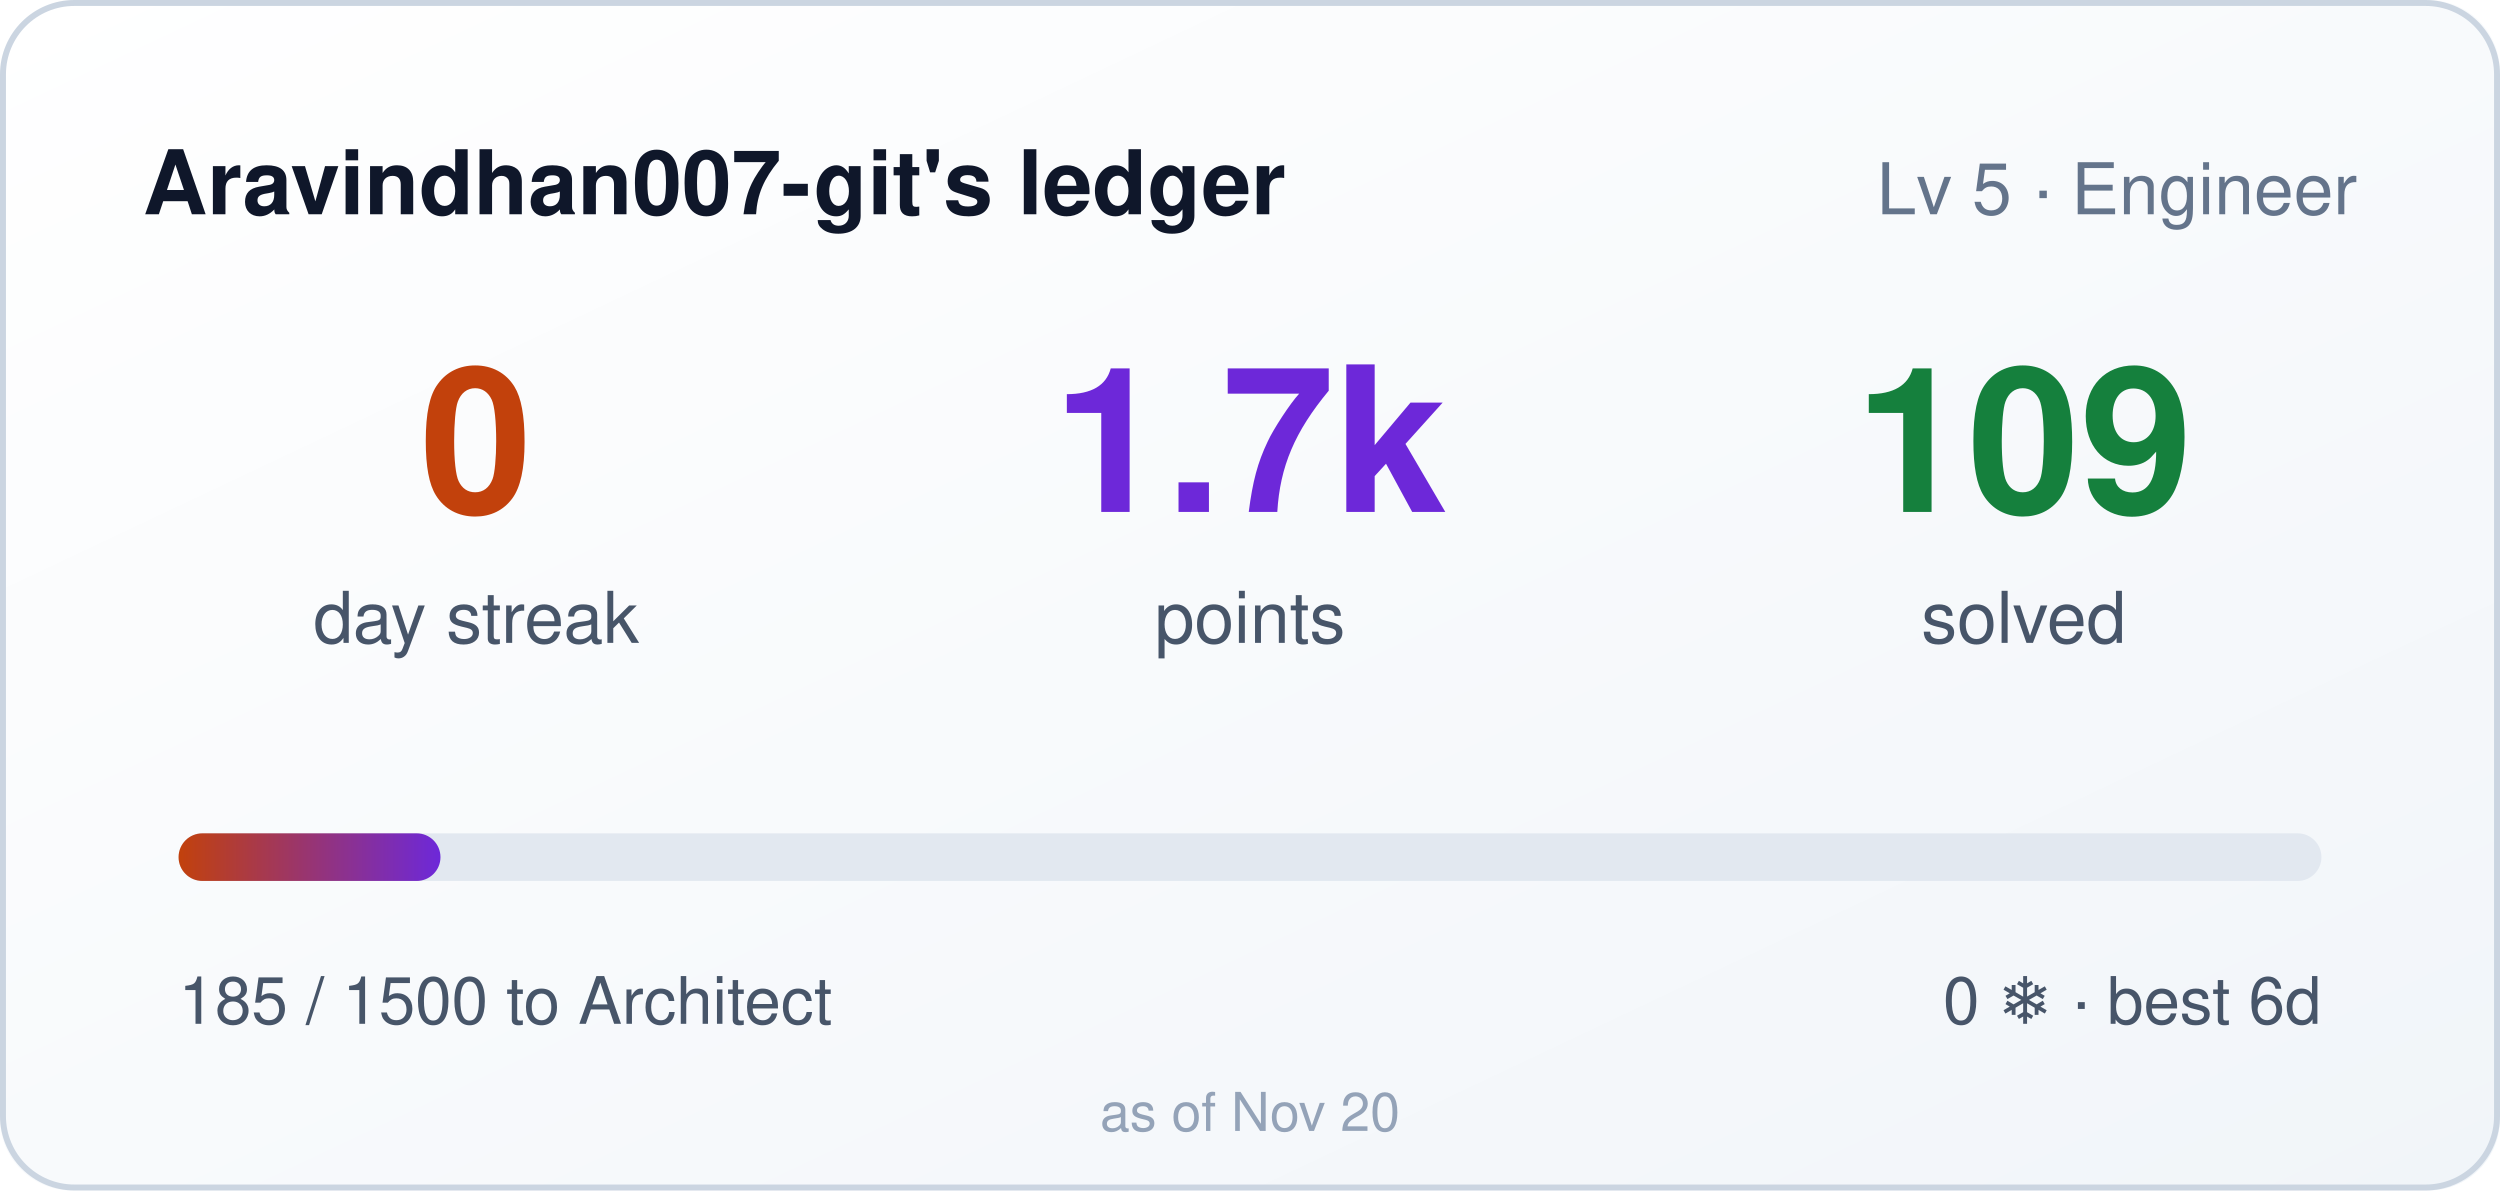
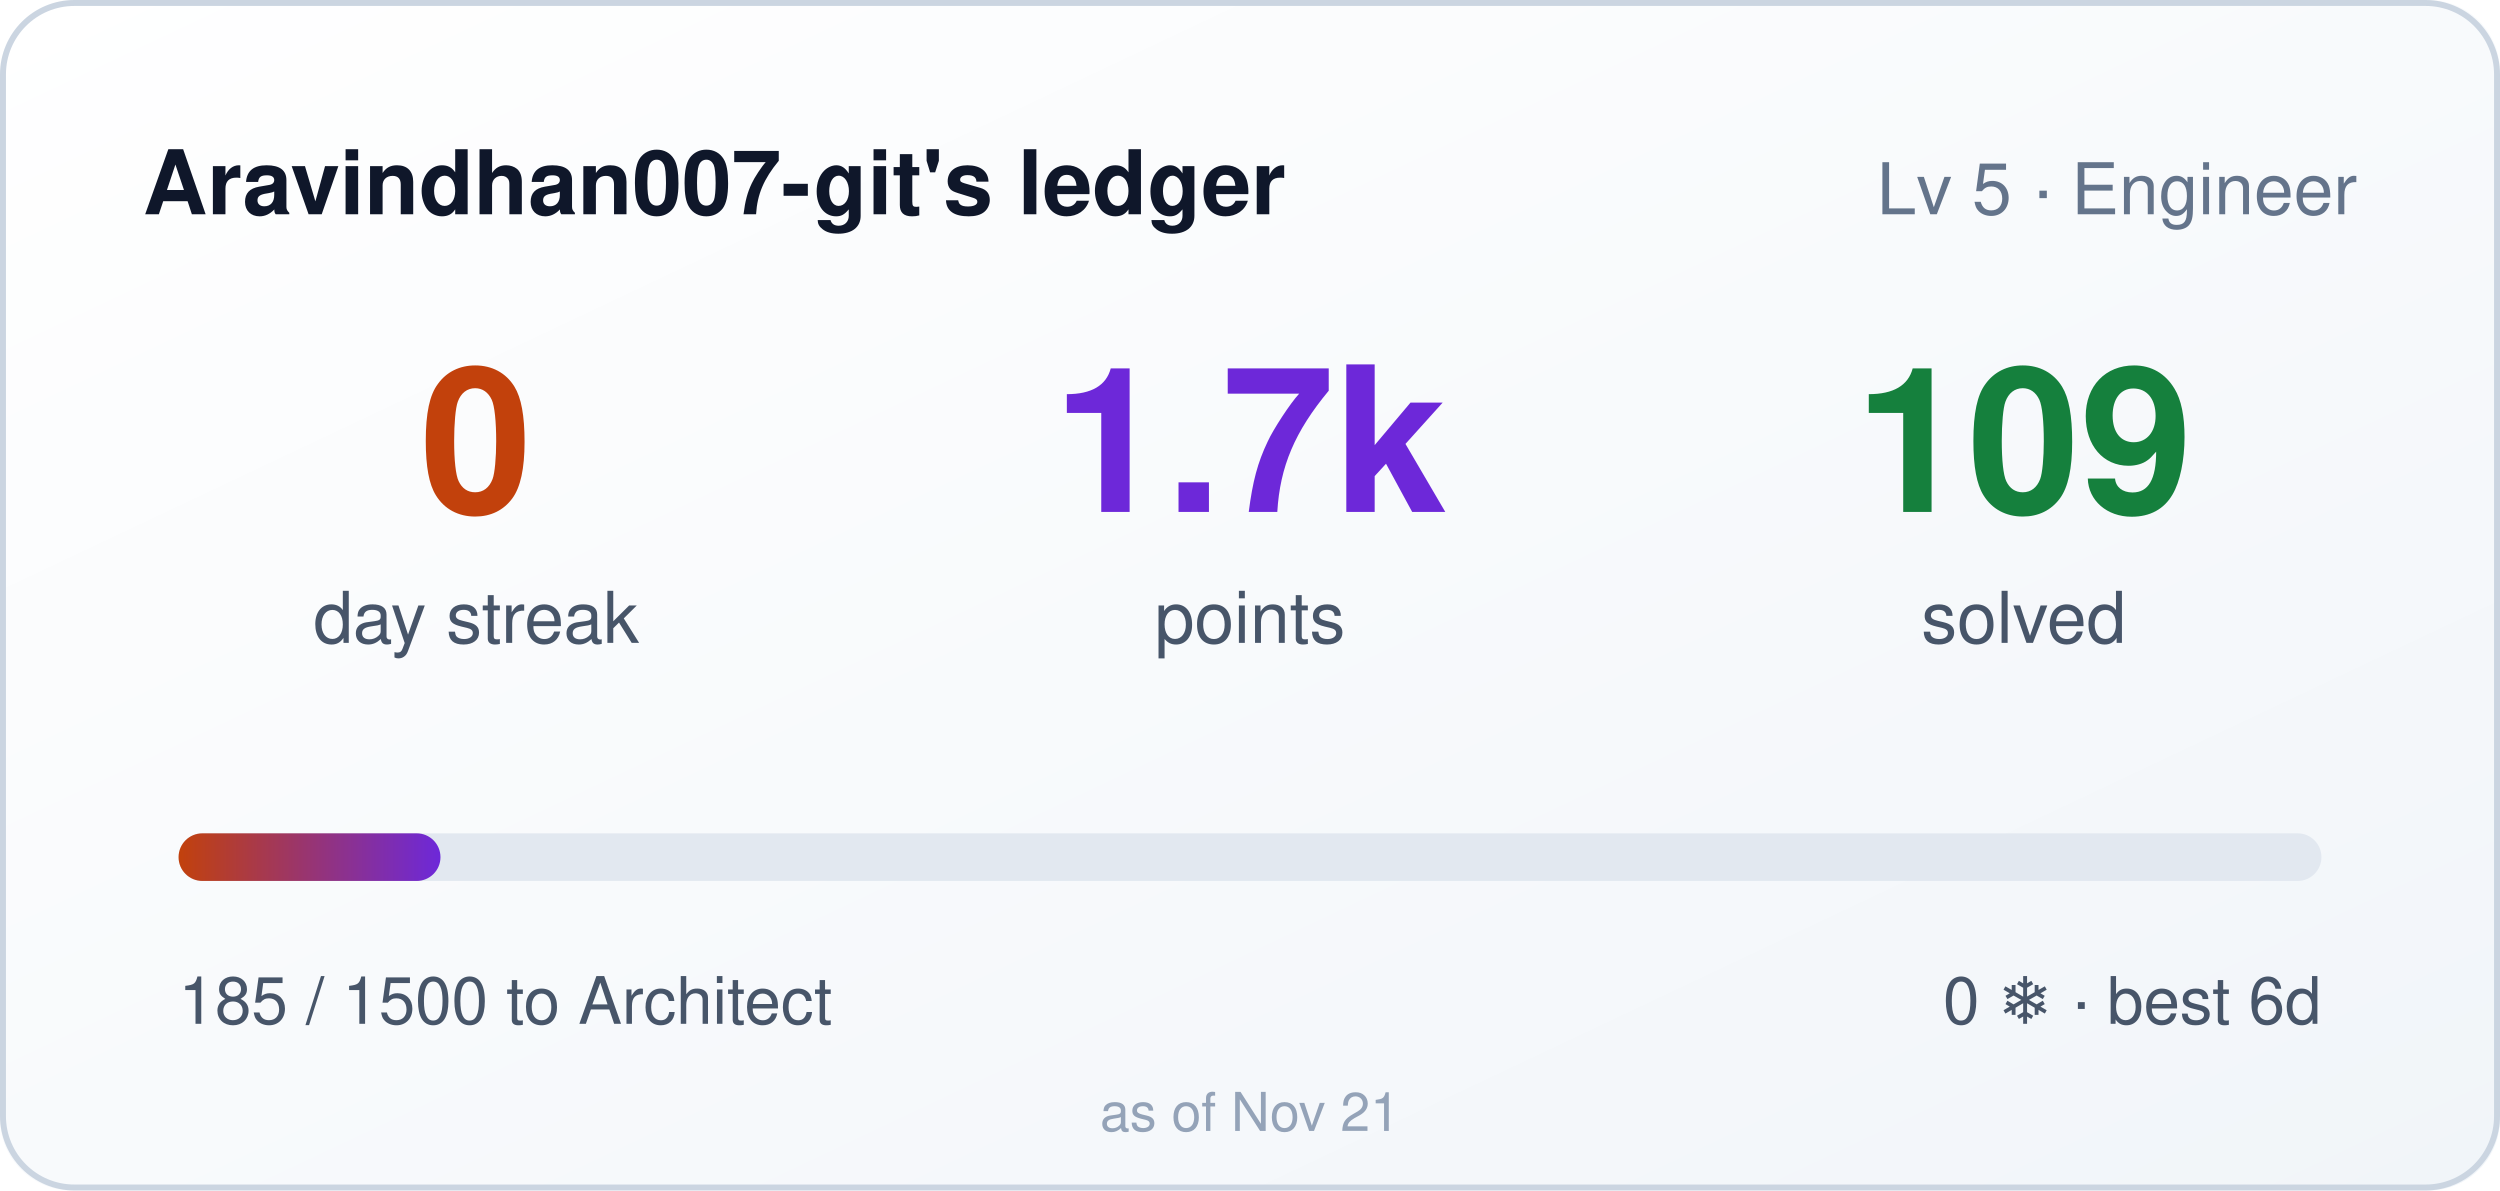
<svg xmlns="http://www.w3.org/2000/svg" width="420" height="200" role="img" aria-label="Aravindhan007-git's ledger: 0 day streak, 1685 points">
  <style>
    .bar,.n{transform-box:fill-box}
    .bar{transform-origin:left center}
    @media (prefers-reduced-motion: no-preference){
      .bar{animation:cl-grow .9s cubic-bezier(.22,1,.36,1) both}
      .n{animation:cl-rise .5s ease-out both}
      .n2{animation-delay:.08s}
      .n3{animation-delay:.16s}
    }
    @keyframes cl-grow{from{transform:scaleX(0)}to{transform:scaleX(1)}}
    @keyframes cl-rise{from{opacity:0;transform:translateY(6px)}to{opacity:1;transform:none}}
  </style>
  <defs>
    <linearGradient id="bg" x1="0" y1="0" x2="1" y2="1">
      <stop offset="0" stop-color="#ffffff" />
      <stop offset="1" stop-color="#f1f5f9" />
    </linearGradient>
    <linearGradient id="bar" x1="0" y1="0" x2="1" y2="0">
      <stop offset="0" stop-color="#c2410c" />
      <stop offset="1" stop-color="#6d28d9" />
    </linearGradient>
  </defs>
  <rect width="420" height="200" rx="12" fill="url(#bg)" />
  <rect x="0.5" y="0.5" width="419" height="199" rx="12" fill="none" stroke="#cbd5e1" />
  <text x="24" y="36" fill="#0f172a" font-size="15" font-weight="600" font-family="Segoe UI,Helvetica,Arial,sans-serif">Aravindhan007-git's ledger</text>
  <text x="396" y="36" fill="#64748b" font-size="12" text-anchor="end" font-family="Segoe UI,Helvetica,Arial,sans-serif">Lv 5 · Engineer</text>
  <g font-family="Segoe UI,Helvetica,Arial,sans-serif">
    <text class="n n1" x="80" y="86" fill="#c2410c" font-size="34" font-weight="700" text-anchor="middle">0</text>
    <text x="80" y="108" fill="#475569" font-size="12" text-anchor="middle">day streak</text>
    <text class="n n2" x="210" y="86" fill="#6d28d9" font-size="34" font-weight="700" text-anchor="middle">1.7k</text>
    <text x="210" y="108" fill="#475569" font-size="12" text-anchor="middle">points</text>
    <text class="n n3" x="340" y="86" fill="#15803d" font-size="34" font-weight="700" text-anchor="middle">109</text>
    <text x="340" y="108" fill="#475569" font-size="12" text-anchor="middle">solved</text>
  </g>
  <rect x="30" y="140" width="360" height="8" rx="4" fill="#e2e8f0" />
  <rect class="bar" x="30" y="140" width="44" height="8" rx="4" fill="url(#bar)" />
  <text x="30" y="172" fill="#475569" font-size="11" font-family="Segoe UI,Helvetica,Arial,sans-serif">185 / 1500 to Architect</text>
  <text x="390" y="172" fill="#475569" font-size="11" text-anchor="end" font-family="Segoe UI,Helvetica,Arial,sans-serif">0 ❄ · best 6d</text>
-   <text x="210" y="190" fill="#94a3b8" font-size="9" text-anchor="middle" font-family="Segoe UI,Helvetica,Arial,sans-serif">as of Nov 20</text>
+   <text x="210" y="190" fill="#94a3b8" font-size="9" text-anchor="middle" font-family="Segoe UI,Helvetica,Arial,sans-serif">as of Nov 21</text>
</svg>
